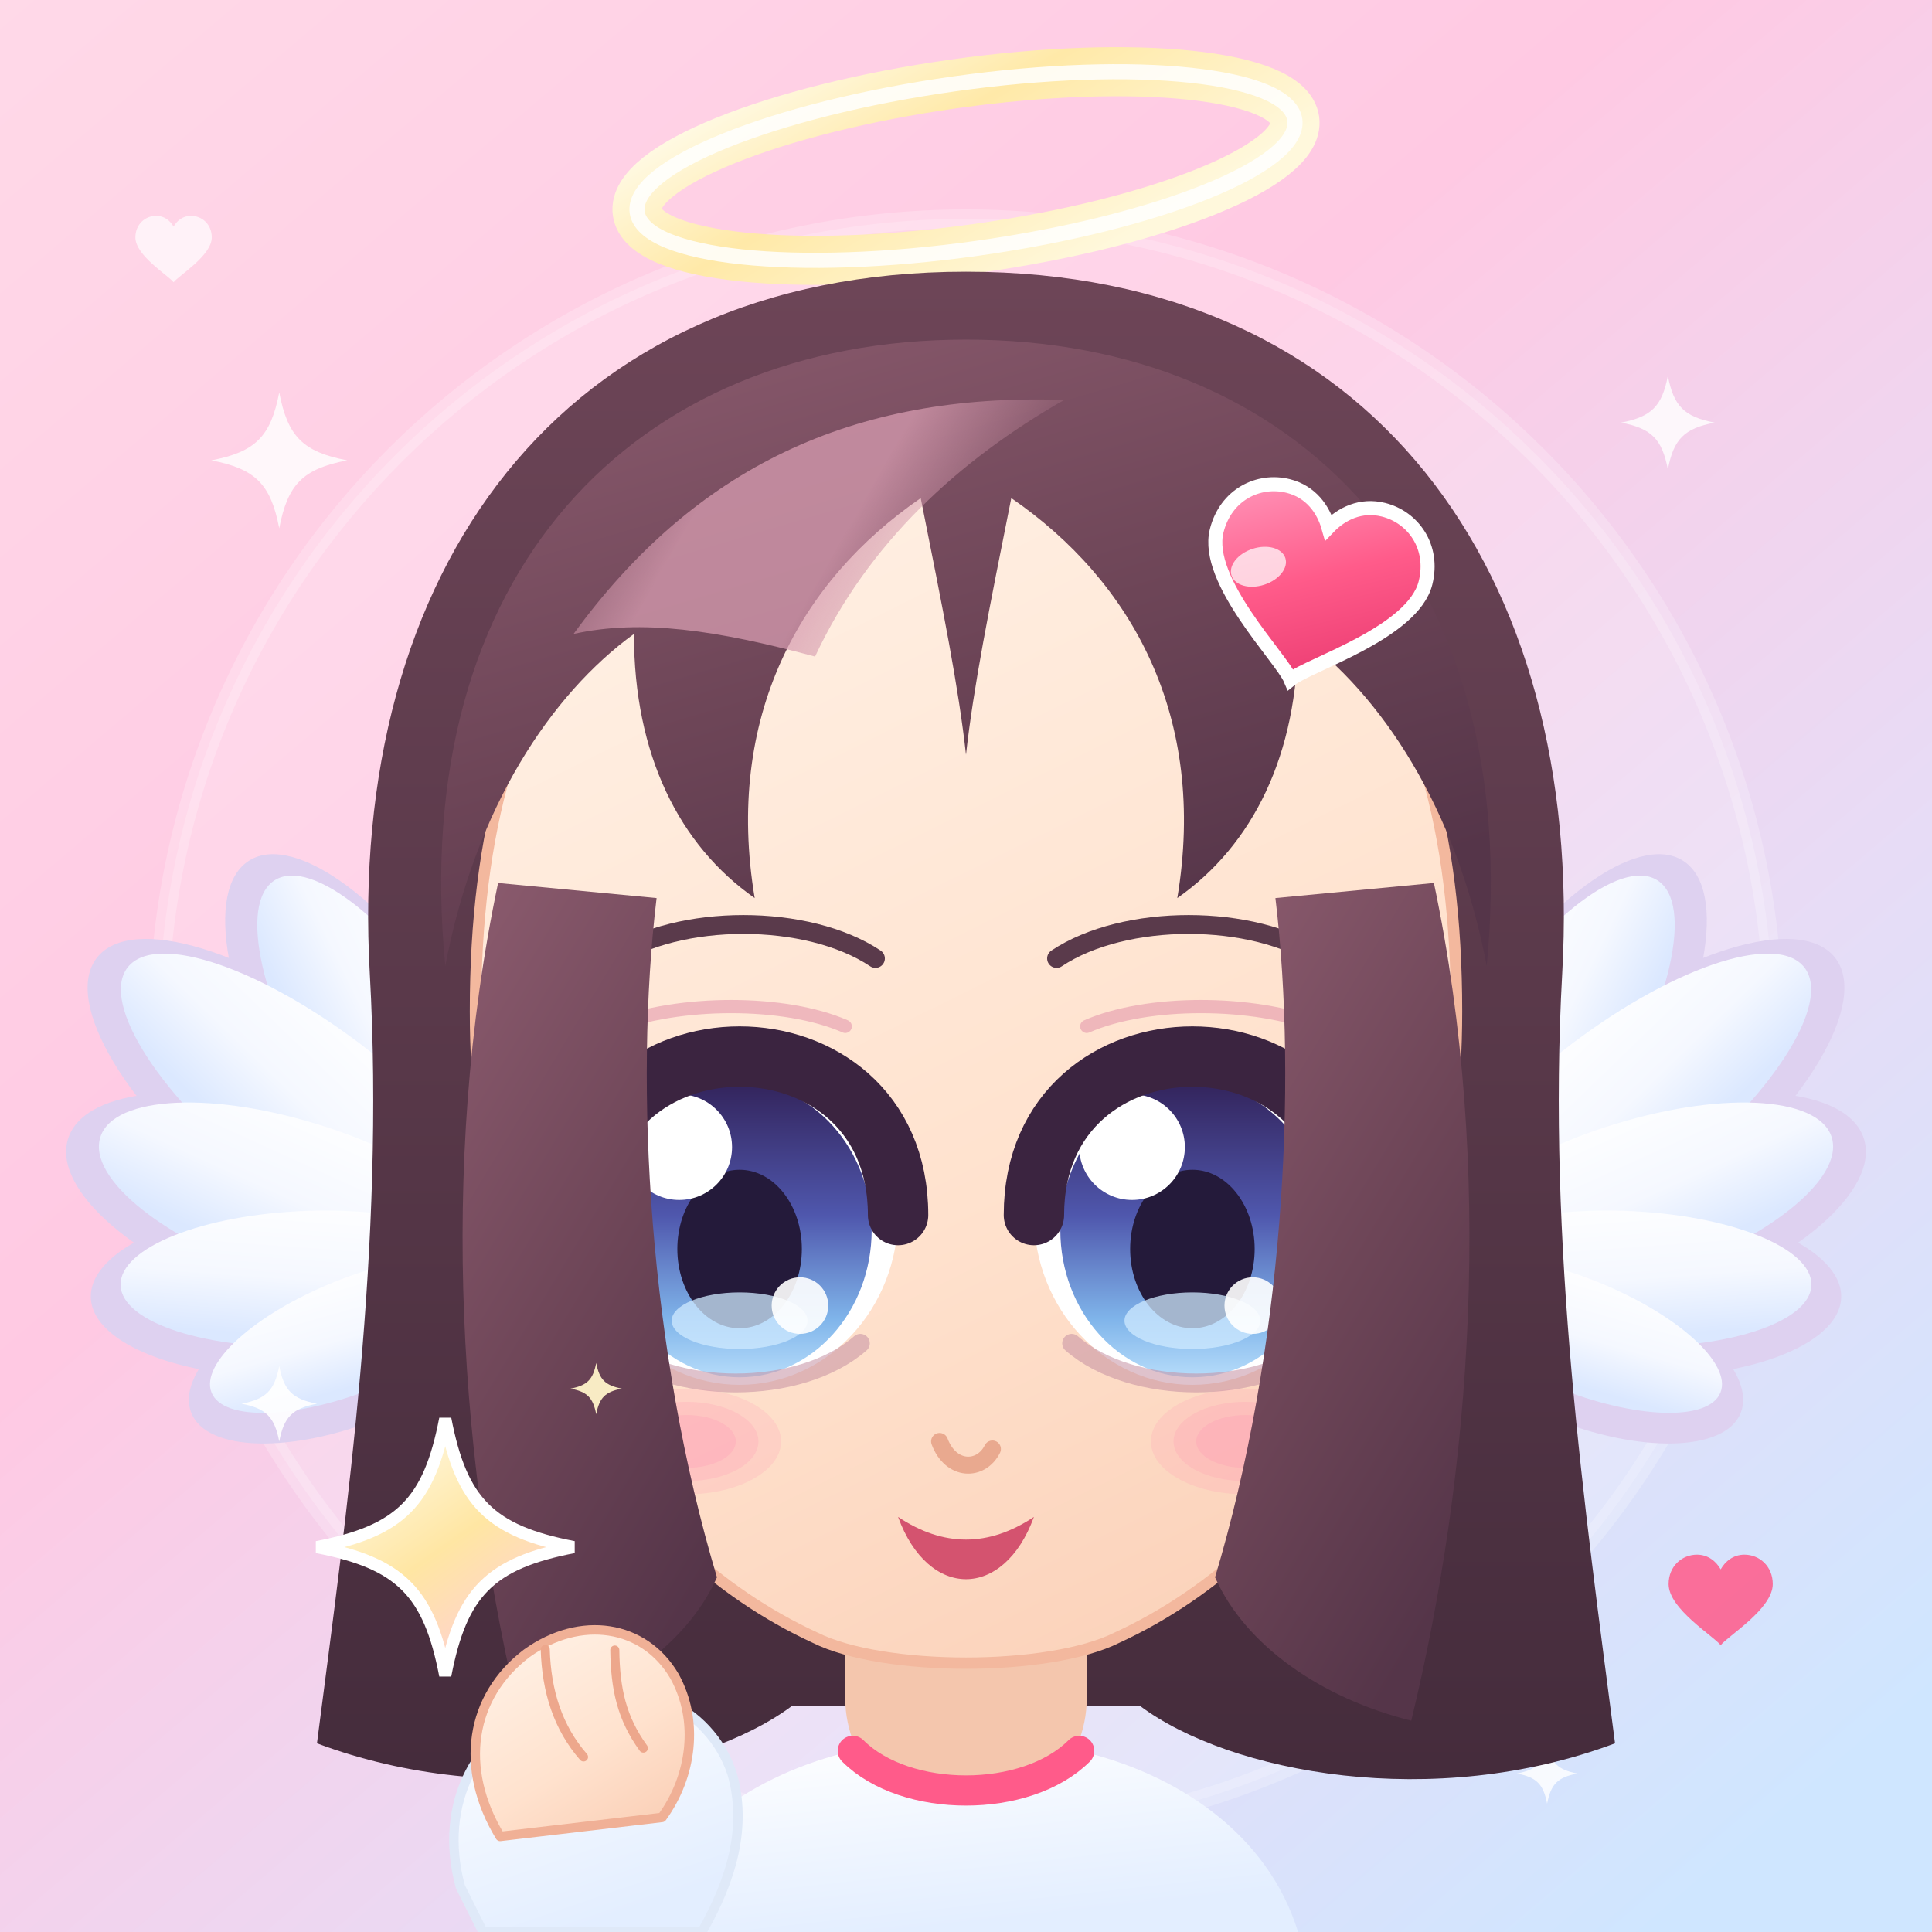
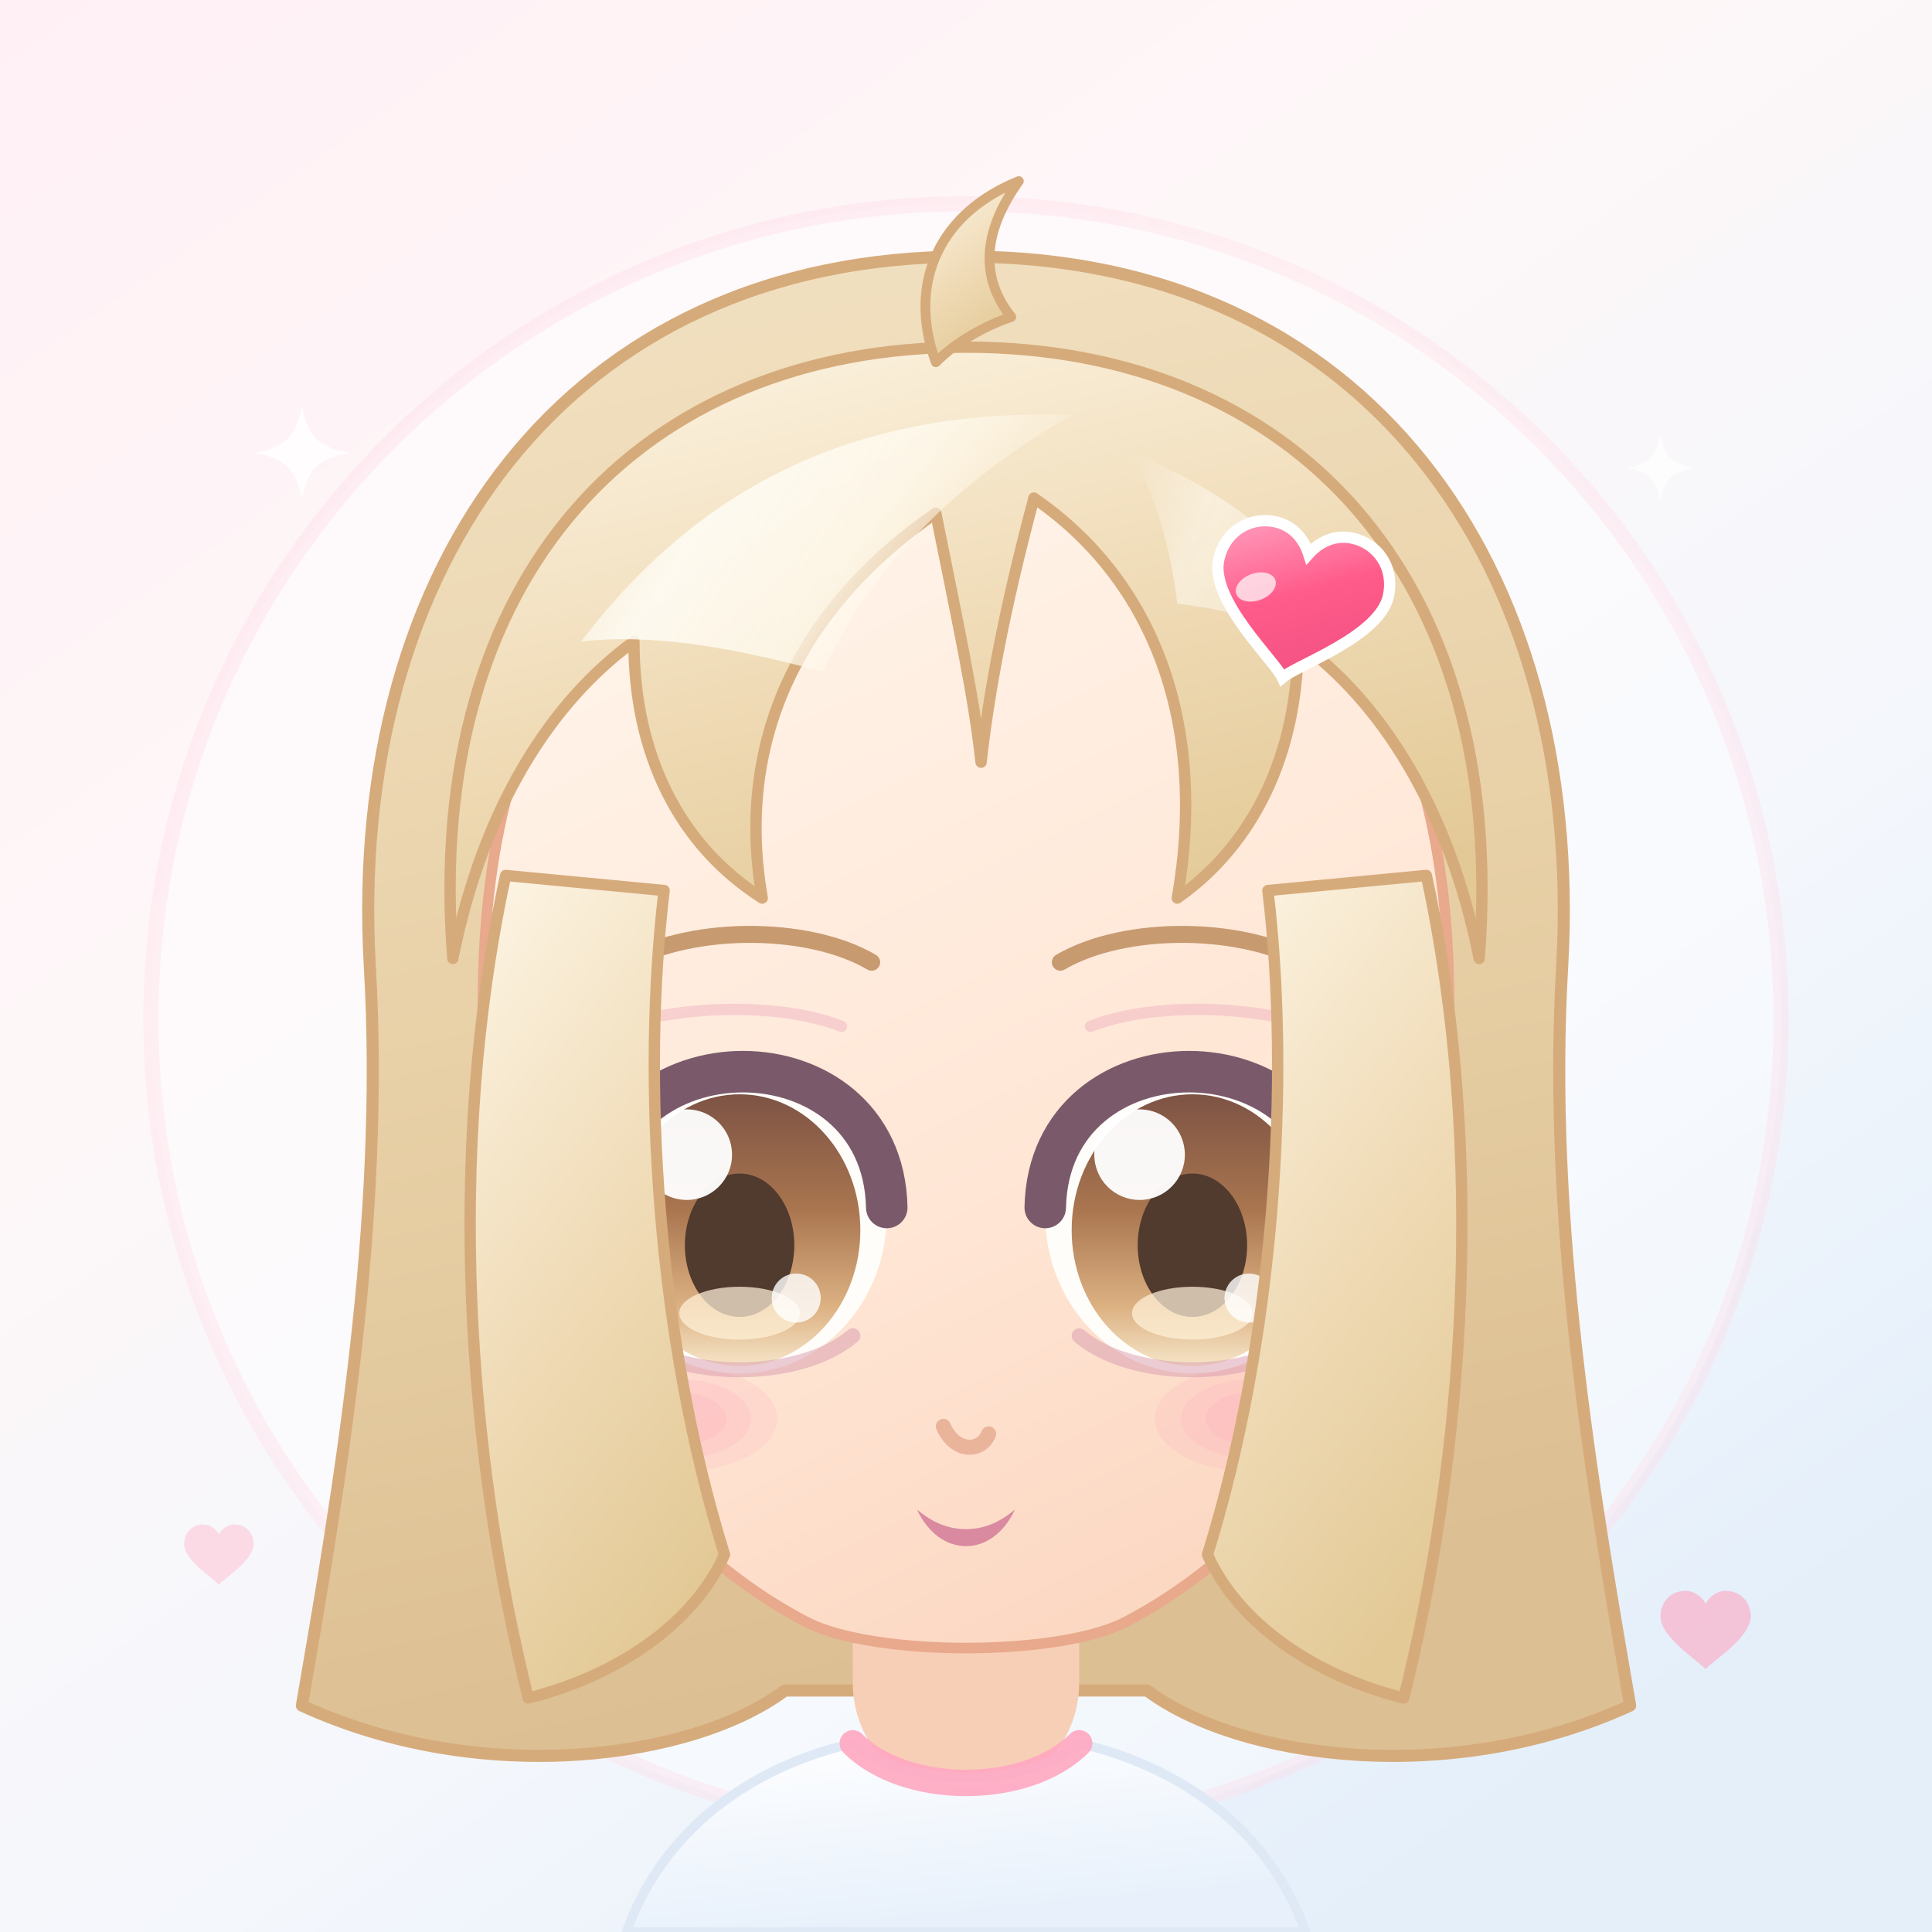
<svg xmlns="http://www.w3.org/2000/svg" viewBox="0 0 512 512">
  <defs>
-     <linearGradient id="bg" x1="0" y1="0" x2="0.85" y2="1">
-       <stop offset="0" stop-color="#ffd9e8" />
-       <stop offset="0.42" stop-color="#ffc9e3" />
-       <stop offset="0.74" stop-color="#e7dcf6" />
-       <stop offset="1" stop-color="#cfe6ff" />
+     <linearGradient id="bg" x1="0" y1="0" x2="0.7" y2="1">
+       <stop offset="0" stop-color="#fff0f5" />
+       <stop offset="0.38" stop-color="#fef7f8" />
+       <stop offset="0.72" stop-color="#f4f7fc" />
+       <stop offset="1" stop-color="#e4effa" />
    </linearGradient>
-     <linearGradient id="haloG" x1="0" y1="0" x2="1" y2="0.6">
-       <stop offset="0" stop-color="#fffdf0" />
-       <stop offset="0.45" stop-color="#ffe9a8" />
-       <stop offset="1" stop-color="#fff8dc" />
+     <linearGradient id="hairBack" x1="0" y1="0" x2="0.2" y2="1">
+       <stop offset="0" stop-color="#f2e2c4" />
+       <stop offset="0.55" stop-color="#e8d0a6" />
+       <stop offset="1" stop-color="#dcbf92" />
    </linearGradient>
-     <linearGradient id="wingF" x1="0" y1="0" x2="0.3" y2="1">
-       <stop offset="0" stop-color="#ffffff" />
-       <stop offset="0.6" stop-color="#f5f8ff" />
-       <stop offset="1" stop-color="#dbe8ff" />
+     <linearGradient id="hairFront" x1="0.15" y1="0" x2="0.55" y2="1">
+       <stop offset="0" stop-color="#fcf3e1" />
+       <stop offset="0.5" stop-color="#f0dcb8" />
+       <stop offset="1" stop-color="#e3c996" />
    </linearGradient>
-     <linearGradient id="hairBack" x1="0" y1="0" x2="0" y2="1">
-       <stop offset="0" stop-color="#6d4557" />
-       <stop offset="1" stop-color="#452c3c" />
-     </linearGradient>
-     <linearGradient id="hairFront" x1="0.1" y1="0" x2="0.6" y2="1">
-       <stop offset="0" stop-color="#8a5a6d" />
-       <stop offset="0.55" stop-color="#6d4557" />
-       <stop offset="1" stop-color="#553549" />
-     </linearGradient>
-     <linearGradient id="hairShine" x1="0" y1="0" x2="1" y2="0.3">
-       <stop offset="0" stop-color="#c98fa3" stop-opacity="0" />
-       <stop offset="0.35" stop-color="#d79cb0" stop-opacity="0.75" />
-       <stop offset="0.65" stop-color="#d79cb0" stop-opacity="0.75" />
-       <stop offset="1" stop-color="#c98fa3" stop-opacity="0" />
+     <linearGradient id="hairShine" x1="0" y1="0" x2="1" y2="0.35">
+       <stop offset="0" stop-color="#fffdf6" stop-opacity="0" />
+       <stop offset="0.35" stop-color="#fffdf6" stop-opacity="0.85" />
+       <stop offset="0.66" stop-color="#fffaee" stop-opacity="0.8" />
+       <stop offset="1" stop-color="#fff8e8" stop-opacity="0" />
    </linearGradient>
    <linearGradient id="skin" x1="0.3" y1="0" x2="0.7" y2="1">
-       <stop offset="0" stop-color="#fff0e4" />
-       <stop offset="0.6" stop-color="#ffe2ce" />
-       <stop offset="1" stop-color="#fbd2ba" />
+       <stop offset="0" stop-color="#fff4ea" />
+       <stop offset="0.6" stop-color="#ffe6d5" />
+       <stop offset="1" stop-color="#fbd6c0" />
    </linearGradient>
    <linearGradient id="iris" x1="0" y1="0" x2="0" y2="1">
-       <stop offset="0" stop-color="#33245c" />
-       <stop offset="0.45" stop-color="#4f57ad" />
-       <stop offset="0.8" stop-color="#7fb4ea" />
-       <stop offset="1" stop-color="#b6dcfa" />
+       <stop offset="0" stop-color="#7d5344" />
+       <stop offset="0.42" stop-color="#a9754f" />
+       <stop offset="0.78" stop-color="#dcb182" />
+       <stop offset="1" stop-color="#f6e5c8" />
    </linearGradient>
-     <linearGradient id="cloth" x1="0" y1="0" x2="0.4" y2="1">
+     <linearGradient id="cloth" x1="0" y1="0" x2="0.35" y2="1">
      <stop offset="0" stop-color="#ffffff" />
-       <stop offset="1" stop-color="#e3eeff" />
+       <stop offset="1" stop-color="#e7f0fb" />
    </linearGradient>
    <linearGradient id="heartPin" x1="0.2" y1="0" x2="0.8" y2="1">
-       <stop offset="0" stop-color="#ff8fb4" />
+       <stop offset="0" stop-color="#ff97b9" />
      <stop offset="0.45" stop-color="#ff5b8a" />
-       <stop offset="1" stop-color="#e8376e" />
-     </linearGradient>
-     <linearGradient id="starG" x1="0.15" y1="0" x2="0.85" y2="1">
-       <stop offset="0" stop-color="#fffdf2" />
-       <stop offset="0.5" stop-color="#ffe6a3" />
-       <stop offset="1" stop-color="#ffc9e3" />
+       <stop offset="1" stop-color="#ef5081" />
    </linearGradient>
  </defs>
  <rect x="0" y="0" width="512" height="512" rx="0" fill="url(#bg)" />
-   <circle cx="256" cy="272" r="214" fill="#ffffff" opacity="0.18" />
-   <circle cx="256" cy="272" r="214" fill="none" stroke="#ffffff" stroke-width="5" opacity="0.22" />
-   <g fill="#ffffff" opacity="0.82">
-     <path transform="translate(74,122) scale(0.9)" d="M 0 -20 C 2.5 -7 7 -2.5 20 0 C 7 2.5 2.5 7 0 20 C -2.5 7 -7 2.5 -20 0 C -7 -2.5 -2.5 -7 0 -20 Z" />
-     <path transform="translate(442,112) scale(0.62)" d="M 0 -20 C 2.5 -7 7 -2.5 20 0 C 7 2.5 2.5 7 0 20 C -2.5 7 -7 2.5 -20 0 C -7 -2.5 -2.5 -7 0 -20 Z" />
-     <path transform="translate(410,470) scale(0.4)" d="M 0 -20 C 2.5 -7 7 -2.5 20 0 C 7 2.5 2.5 7 0 20 C -2.5 7 -7 2.5 -20 0 C -7 -2.5 -2.5 -7 0 -20 Z" />
-   </g>
-   <path transform="translate(456,424) scale(0.3)" fill="#ff5b8a" opacity="0.86" d="M 0 40 C -6 32 -46 8 -46 -14 C -46 -30 -34 -40 -21 -40 C -11 -40 -4 -34 0 -27 C 4 -34 11 -40 21 -40 C 34 -40 46 -30 46 -14 C 46 8 6 32 0 40 Z" />
-   <path transform="translate(46,66) scale(0.22)" fill="#ffffff" opacity="0.7" d="M 0 40 C -6 32 -46 8 -46 -14 C -46 -30 -34 -40 -21 -40 C -11 -40 -4 -34 0 -27 C 4 -34 11 -40 21 -40 C 34 -40 46 -30 46 -14 C 46 8 6 32 0 40 Z" />
-   <g transform="translate(376,340)">
-     <g fill="#ded1f0">
-       <g transform="rotate(-58)">
-         <ellipse cx="66" cy="0" rx="66" ry="26" />
-       </g>
-       <g transform="rotate(-38)">
-         <ellipse cx="70" cy="0" rx="70" ry="27" />
-       </g>
-       <g transform="rotate(-18)">
-         <ellipse cx="62" cy="0" rx="62" ry="26" />
-       </g>
-       <g transform="rotate(2)">
-         <ellipse cx="56" cy="0" rx="56" ry="23" />
-       </g>
-       <g transform="rotate(22)">
-         <ellipse cx="46" cy="0" rx="46" ry="20" />
-       </g>
-     </g>
-     <g fill="url(#wingF)">
-       <g transform="rotate(-58)">
-         <ellipse cx="64" cy="-3" rx="60" ry="21" />
-       </g>
-       <g transform="rotate(-38)">
-         <ellipse cx="68" cy="-3" rx="64" ry="22" />
-       </g>
-       <g transform="rotate(-18)">
-         <ellipse cx="60" cy="-3" rx="56" ry="21" />
-       </g>
-       <g transform="rotate(2)">
-         <ellipse cx="54" cy="-3" rx="50" ry="18" />
-       </g>
-       <g transform="rotate(22)">
-         <ellipse cx="44" cy="-3" rx="41" ry="15" />
-       </g>
-     </g>
-   </g>
-   <g transform="translate(512,0) scale(-1,1)">
-     <g transform="translate(376,340)">
-       <g fill="#ded1f0">
-         <g transform="rotate(-58)">
-           <ellipse cx="66" cy="0" rx="66" ry="26" />
-         </g>
-         <g transform="rotate(-38)">
-           <ellipse cx="70" cy="0" rx="70" ry="27" />
-         </g>
-         <g transform="rotate(-18)">
-           <ellipse cx="62" cy="0" rx="62" ry="26" />
-         </g>
-         <g transform="rotate(2)">
-           <ellipse cx="56" cy="0" rx="56" ry="23" />
-         </g>
-         <g transform="rotate(22)">
-           <ellipse cx="46" cy="0" rx="46" ry="20" />
-         </g>
-       </g>
-       <g fill="url(#wingF)">
-         <g transform="rotate(-58)">
-           <ellipse cx="64" cy="-3" rx="60" ry="21" />
-         </g>
-         <g transform="rotate(-38)">
-           <ellipse cx="68" cy="-3" rx="64" ry="22" />
-         </g>
-         <g transform="rotate(-18)">
-           <ellipse cx="60" cy="-3" rx="56" ry="21" />
-         </g>
-         <g transform="rotate(2)">
-           <ellipse cx="54" cy="-3" rx="50" ry="18" />
-         </g>
-         <g transform="rotate(22)">
-           <ellipse cx="44" cy="-3" rx="41" ry="15" />
-         </g>
-       </g>
-     </g>
-   </g>
-   <g transform="translate(256,44) rotate(-8)">
-     <ellipse cx="0" cy="0" rx="88" ry="22" fill="none" stroke="url(#haloG)" stroke-width="13" />
-     <ellipse cx="0" cy="0" rx="88" ry="22" fill="none" stroke="#ffffff" stroke-width="4" opacity="0.85" />
-   </g>
-   <path fill="url(#hairBack)" d="M 256 72 C 148 72 92 152 98 258            C 102 330 92 400 84 462            C 132 480 186 470 210 452 L 302 452            C 326 470 380 480 428 462            C 420 400 410 330 414 258            C 420 152 364 72 256 72 Z" />
-   <path fill="#f4c6ad" d="M 224 396 h 64 v 54 a 32 32 0 0 1 -64 0 Z" />
-   <path fill="url(#cloth)" d="M 168 512 C 176 486 200 470 226 464 C 240 476 272 476 286 464            C 312 470 336 486 344 512 Z" />
-   <path fill="none" stroke="#ff5b8a" stroke-width="8" stroke-linecap="round" d="M 226 464 C 240 478 272 478 286 464" />
-   <path fill="url(#skin)" stroke="#f3b89e" stroke-width="3" d="M 126 268 C 126 172 168 122 256 122 C 344 122 386 172 386 268            C 386 350 348 410 296 434 C 278 443 234 443 216 434            C 164 410 126 350 126 268 Z" />
-   <g fill="#ff8fb0">
-     <ellipse cx="182" cy="382" rx="25" ry="14" opacity="0.18" />
-     <ellipse cx="182" cy="382" rx="19" ry="10.5" opacity="0.20" />
-     <ellipse cx="182" cy="382" rx="13" ry="7" opacity="0.22" />
-     <ellipse cx="330" cy="382" rx="25" ry="14" opacity="0.18" />
-     <ellipse cx="330" cy="382" rx="19" ry="10.5" opacity="0.20" />
-     <ellipse cx="330" cy="382" rx="13" ry="7" opacity="0.22" />
+   <circle cx="256" cy="270" r="216" fill="#ffffff" opacity="0.38" />
+   <circle cx="256" cy="270" r="216" fill="none" stroke="#ffd9e6" stroke-width="4" opacity="0.34" />
+   <path transform="translate(80,120) scale(0.62)" fill="#ffffff" opacity="0.85" d="M 0 -20 C 2.5 -7 7 -2.5 20 0 C 7 2.5 2.5 7 0 20 C -2.5 7 -7 2.5 -20 0 C -7 -2.5 -2.5 -7 0 -20 Z" />
+   <path transform="translate(440,124) scale(0.44)" fill="#ffffff" opacity="0.78" d="M 0 -20 C 2.5 -7 7 -2.5 20 0 C 7 2.5 2.5 7 0 20 C -2.5 7 -7 2.5 -20 0 C -7 -2.5 -2.5 -7 0 -20 Z" />
+   <path transform="translate(452,432) scale(0.26)" fill="#ff9ebb" opacity="0.55" d="M 0 40 C -6 32 -46 8 -46 -14 C -46 -30 -34 -40 -21 -40 C -11 -40 -4 -34 0 -27 C 4 -34 11 -40 21 -40 C 34 -40 46 -30 46 -14 C 46 8 6 32 0 40 Z" />
+   <path transform="translate(58,412) scale(0.2)" fill="#ffb6cd" opacity="0.45" d="M 0 40 C -6 32 -46 8 -46 -14 C -46 -30 -34 -40 -21 -40 C -11 -40 -4 -34 0 -27 C 4 -34 11 -40 21 -40 C 34 -40 46 -30 46 -14 C 46 8 6 32 0 40 Z" />
+   <path fill="url(#hairBack)" stroke="#d6ab7b" stroke-width="3.2" stroke-linejoin="round" d="M 256 68 C 150 68 92 150 98 256            C 102 324 90 394 80 452            C 128 474 184 466 208 448 L 304 448            C 328 466 384 474 432 452            C 422 394 410 324 414 256            C 420 150 362 68 256 68 Z" />
+   <path fill="#f7cfb7" d="M 226 394 h 60 v 52 a 30 30 0 0 1 -60 0 Z" />
+   <path fill="url(#cloth)" stroke="#dfe9f6" stroke-width="2.5" stroke-linejoin="round" d="M 166 512 C 176 484 200 468 226 462 C 240 474 272 474 286 462            C 312 468 336 484 346 512 Z" />
+   <path fill="none" stroke="#ffa7c1" stroke-width="7" stroke-linecap="round" opacity="0.9" d="M 226 462 C 240 476 272 476 286 462" />
+   <path fill="url(#skin)" stroke="#e8a98c" stroke-width="2.8" d="M 128 266 C 128 174 170 126 256 126 C 342 126 384 174 384 266            C 384 344 348 404 298 430 C 280 439 232 439 214 430            C 164 404 128 344 128 266 Z" />
+   <g fill="#ff9fb8">
+     <ellipse cx="180" cy="376" rx="26" ry="14" opacity="0.16" />
+     <ellipse cx="180" cy="376" rx="19" ry="10.5" opacity="0.17" />
+     <ellipse cx="180" cy="376" rx="12.5" ry="7" opacity="0.18" />
+     <ellipse cx="332" cy="376" rx="26" ry="14" opacity="0.16" />
+     <ellipse cx="332" cy="376" rx="19" ry="10.5" opacity="0.17" />
+     <ellipse cx="332" cy="376" rx="12.5" ry="7" opacity="0.18" />
  </g>
  <g>
-     <ellipse cx="196" cy="322" rx="42" ry="45" fill="#ffffff" />
-     <ellipse cx="196" cy="326" rx="35" ry="39" fill="url(#iris)" />
-     <ellipse cx="196" cy="331" rx="16.5" ry="21" fill="#241a3a" />
-     <ellipse cx="196" cy="350" rx="18" ry="7.5" fill="#cfeaff" opacity="0.75" />
-     <circle cx="180" cy="304" r="14" fill="#ffffff" />
-     <circle cx="212" cy="346" r="7.5" fill="#ffffff" opacity="0.9" />
-     <path fill="none" stroke="#3b2440" stroke-width="16" stroke-linecap="round" d="M 154 322 C 154 266 238 266 238 322" />
-     <path fill="none" stroke="#3b2440" stroke-width="11" stroke-linecap="round" d="M 157 302 L 142 288" />
-     <path fill="none" stroke="#c58fa2" stroke-width="5" stroke-linecap="round" opacity="0.55" d="M 162 356 C 178 370 212 370 228 356" />
-     <ellipse cx="316" cy="322" rx="42" ry="45" fill="#ffffff" />
-     <ellipse cx="316" cy="326" rx="35" ry="39" fill="url(#iris)" />
-     <ellipse cx="316" cy="331" rx="16.5" ry="21" fill="#241a3a" />
-     <ellipse cx="316" cy="350" rx="18" ry="7.5" fill="#cfeaff" opacity="0.75" />
-     <circle cx="300" cy="304" r="14" fill="#ffffff" />
-     <circle cx="332" cy="346" r="7.5" fill="#ffffff" opacity="0.9" />
-     <path fill="none" stroke="#3b2440" stroke-width="16" stroke-linecap="round" d="M 274 322 C 274 266 358 266 358 322" />
-     <path fill="none" stroke="#3b2440" stroke-width="11" stroke-linecap="round" d="M 355 302 L 370 288" />
-     <path fill="none" stroke="#c58fa2" stroke-width="5" stroke-linecap="round" opacity="0.55" d="M 284 356 C 300 370 334 370 350 356" />
+     <ellipse cx="196" cy="322" rx="39" ry="42" fill="#fffdfa" />
+     <ellipse cx="196" cy="326" rx="32" ry="36" fill="url(#iris)" />
+     <ellipse cx="196" cy="330" rx="14.5" ry="19" fill="#513a2e" />
+     <ellipse cx="196" cy="348" rx="16" ry="7" fill="#fff1d8" opacity="0.72" />
+     <circle cx="182" cy="306" r="12" fill="#ffffff" opacity="0.95" />
+     <circle cx="211" cy="344" r="6.5" fill="#ffffff" opacity="0.8" />
+     <path fill="none" stroke="#7a5a6a" stroke-width="11" stroke-linecap="round" d="M 158 320 C 160 272 234 272 235 320" />
+     <path fill="none" stroke="#7a5a6a" stroke-width="7.5" stroke-linecap="round" d="M 160 302 L 147 291" />
+     <path fill="none" stroke="#d79aae" stroke-width="4" stroke-linecap="round" opacity="0.5" d="M 166 354 C 180 366 212 366 226 354" />
+     <ellipse cx="316" cy="322" rx="39" ry="42" fill="#fffdfa" />
+     <ellipse cx="316" cy="326" rx="32" ry="36" fill="url(#iris)" />
+     <ellipse cx="316" cy="330" rx="14.5" ry="19" fill="#513a2e" />
+     <ellipse cx="316" cy="348" rx="16" ry="7" fill="#fff1d8" opacity="0.72" />
+     <circle cx="302" cy="306" r="12" fill="#ffffff" opacity="0.95" />
+     <circle cx="331" cy="344" r="6.5" fill="#ffffff" opacity="0.8" />
+     <path fill="none" stroke="#7a5a6a" stroke-width="11" stroke-linecap="round" d="M 277 320 C 278 272 352 272 354 320" />
+     <path fill="none" stroke="#7a5a6a" stroke-width="7.5" stroke-linecap="round" d="M 352 302 L 365 291" />
+     <path fill="none" stroke="#d79aae" stroke-width="4" stroke-linecap="round" opacity="0.5" d="M 286 354 C 300 366 332 366 346 354" />
  </g>
-   <path fill="none" stroke="#e9a98f" stroke-width="4.5" stroke-linecap="round" d="M 249 382 C 252 390 260 390 263 384" />
-   <path fill="#d4536f" d="M 238 402 C 246 424 266 424 274 402 C 262 410 250 410 238 402 Z" />
-   <path fill="url(#hairFront)" d="M 118 256 C 108 152 168 90 256 90 C 344 90 404 152 394 256            C 386 214 366 184 344 168 C 344 200 332 224 312 238            C 320 190 300 154 268 132 C 262 162 258 182 256 200            C 254 182 250 162 244 132 C 212 154 192 190 200 238            C 180 224 168 200 168 168 C 146 184 126 214 118 256 Z" />
-   <path fill="url(#hairShine)" d="M 152 168 C 184 124 226 104 282 106 C 254 122 230 144 216 174            C 190 167 170 164 152 168 Z" />
-   <path fill="none" stroke="#5a3a4b" stroke-width="5" stroke-linecap="round" d="M 162 254 C 180 242 214 242 232 254" />
-   <path fill="none" stroke="#5a3a4b" stroke-width="5" stroke-linecap="round" d="M 350 254 C 332 242 298 242 280 254" />
-   <path fill="none" stroke="#e08aa6" stroke-width="3.5" stroke-linecap="round" opacity="0.5" d="M 162 272 C 180 265 208 265 224 272" />
-   <path fill="none" stroke="#e08aa6" stroke-width="3.5" stroke-linecap="round" opacity="0.5" d="M 350 272 C 332 265 304 265 288 272" />
-   <path fill="url(#hairFront)" d="M 132 234 C 116 310 122 390 138 456 C 162 450 182 436 190 418            C 172 358 168 288 174 238 Z" />
-   <path fill="url(#hairFront)" d="M 380 234 C 396 310 390 390 374 456 C 350 450 330 436 322 418            C 340 358 344 288 338 238 Z" />
-   <g transform="translate(348,156) rotate(14)">
-     <path transform="scale(0.62)" fill="url(#heartPin)" stroke="#ffffff" stroke-width="6" d="M 0 40 C -6 32 -46 8 -46 -14 C -46 -30 -34 -40 -21 -40 C -11 -40 -4 -34 0 -27 C 4 -34 11 -40 21 -40 C 34 -40 46 -30 46 -14 C 46 8 6 32 0 40 Z" />
-     <ellipse cx="-12" cy="-10" rx="7.5" ry="5" fill="#ffffff" opacity="0.72" transform="rotate(-32)" />
+   <path fill="none" stroke="#eab49b" stroke-width="4" stroke-linecap="round" d="M 250 378 C 253 385 260 385 262 380" />
+   <path fill="#d98aa0" d="M 243 400 C 249 413 263 413 269 400 C 261 407 251 407 243 400 Z" />
+   <path fill="url(#hairFront)" stroke="#d6ab7b" stroke-width="3" stroke-linejoin="round" d="M 120 254 C 112 152 170 92 256 92 C 342 92 400 152 392 254            C 384 214 366 186 344 170 C 344 200 332 224 312 238            C 320 192 306 154 274 132 C 266 162 262 184 260 202            C 258 184 254 166 248 136 C 216 158 194 192 202 238            C 180 224 168 200 168 170 C 146 186 128 214 120 254 Z" />
+   <path fill="url(#hairShine)" d="M 154 170 C 186 128 228 108 284 110 C 256 126 232 148 218 178            C 192 171 172 168 154 170 Z" />
+   <path fill="url(#hairShine)" opacity="0.6" d="M 300 120 C 330 132 352 152 364 178 C 348 168 330 162 312 160            C 310 144 306 131 300 120 Z" />
+   <path fill="none" stroke="#c79a70" stroke-width="4.5" stroke-linecap="round" d="M 164 256 C 182 245 214 245 231 255" />
+   <path fill="none" stroke="#c79a70" stroke-width="4.5" stroke-linecap="round" d="M 348 256 C 330 245 298 245 281 255" />
+   <path fill="none" stroke="#eda9bd" stroke-width="3" stroke-linecap="round" opacity="0.42" d="M 164 272 C 182 266 208 266 223 272" />
+   <path fill="none" stroke="#eda9bd" stroke-width="3" stroke-linecap="round" opacity="0.42" d="M 348 272 C 330 266 304 266 289 272" />
+   <path fill="url(#hairFront)" stroke="#d6ab7b" stroke-width="3" stroke-linejoin="round" d="M 134 232 C 118 306 124 386 140 450 C 164 444 184 430 192 412            C 174 354 170 286 176 236 Z" />
+   <path fill="url(#hairFront)" stroke="#d6ab7b" stroke-width="3" stroke-linejoin="round" d="M 378 232 C 394 306 388 386 372 450 C 348 444 328 430 320 412            C 338 354 342 286 336 236 Z" />
+   <path fill="url(#hairFront)" stroke="#d6ab7b" stroke-width="2.6" stroke-linejoin="round" d="M 248 96 C 240 74 250 56 270 48 C 260 62 260 74 268 84            C 262 86 254 90 248 96 Z" />
+   <g transform="translate(344,160) rotate(12)">
+     <path transform="scale(0.5)" fill="url(#heartPin)" stroke="#ffffff" stroke-width="6" d="M 0 40 C -6 32 -46 8 -46 -14 C -46 -30 -34 -40 -21 -40 C -11 -40 -4 -34 0 -27 C 4 -34 11 -40 21 -40 C 34 -40 46 -30 46 -14 C 46 8 6 32 0 40 Z" />
+     <ellipse cx="-9" cy="-8" rx="5.5" ry="3.6" fill="#ffffff" opacity="0.7" transform="rotate(-32)" />
  </g>
-   <path fill="url(#cloth)" stroke="#dfe9f8" stroke-width="2.5" stroke-linejoin="round" d="M 122 500 C 116 478 126 458 148 450 C 168 443 188 452 194 470            C 198 484 194 498 186 512 L 128 512 Z" />
-   <g transform="translate(152,458) rotate(-12)">
-     <path fill="url(#skin)" stroke="#f0b096" stroke-width="2.5" stroke-linejoin="round" d="M -25 24 C -32 4 -25 -14 -8 -22 C 8 -29 24 -23 29 -8              C 33 5 28 19 18 28 Z" />
-     <path fill="none" stroke="#eda78c" stroke-width="2.4" stroke-linecap="round" d="M -3 -22 C -5 -11 -4 -1 1 8" />
-     <path fill="none" stroke="#eda78c" stroke-width="2.4" stroke-linecap="round" d="M 15 -18 C 13 -8 13 0 17 9" />
-   </g>
-   <path transform="translate(118,410) scale(1.7)" fill="url(#starG)" stroke="#ffffff" stroke-width="1.9" d="M 0 -20 C 2.5 -7 7 -2.5 20 0 C 7 2.5 2.5 7 0 20 C -2.5 7 -7 2.5 -20 0 C -7 -2.5 -2.5 -7 0 -20 Z" />
-   <path transform="translate(74,372) scale(0.5)" fill="#ffffff" opacity="0.92" d="M 0 -20 C 2.5 -7 7 -2.5 20 0 C 7 2.5 2.5 7 0 20 C -2.5 7 -7 2.5 -20 0 C -7 -2.5 -2.5 -7 0 -20 Z" />
-   <path transform="translate(158,368) scale(0.34)" fill="#fff3c9" opacity="0.95" d="M 0 -20 C 2.5 -7 7 -2.5 20 0 C 7 2.5 2.5 7 0 20 C -2.5 7 -7 2.5 -20 0 C -7 -2.5 -2.5 -7 0 -20 Z" />
</svg>
